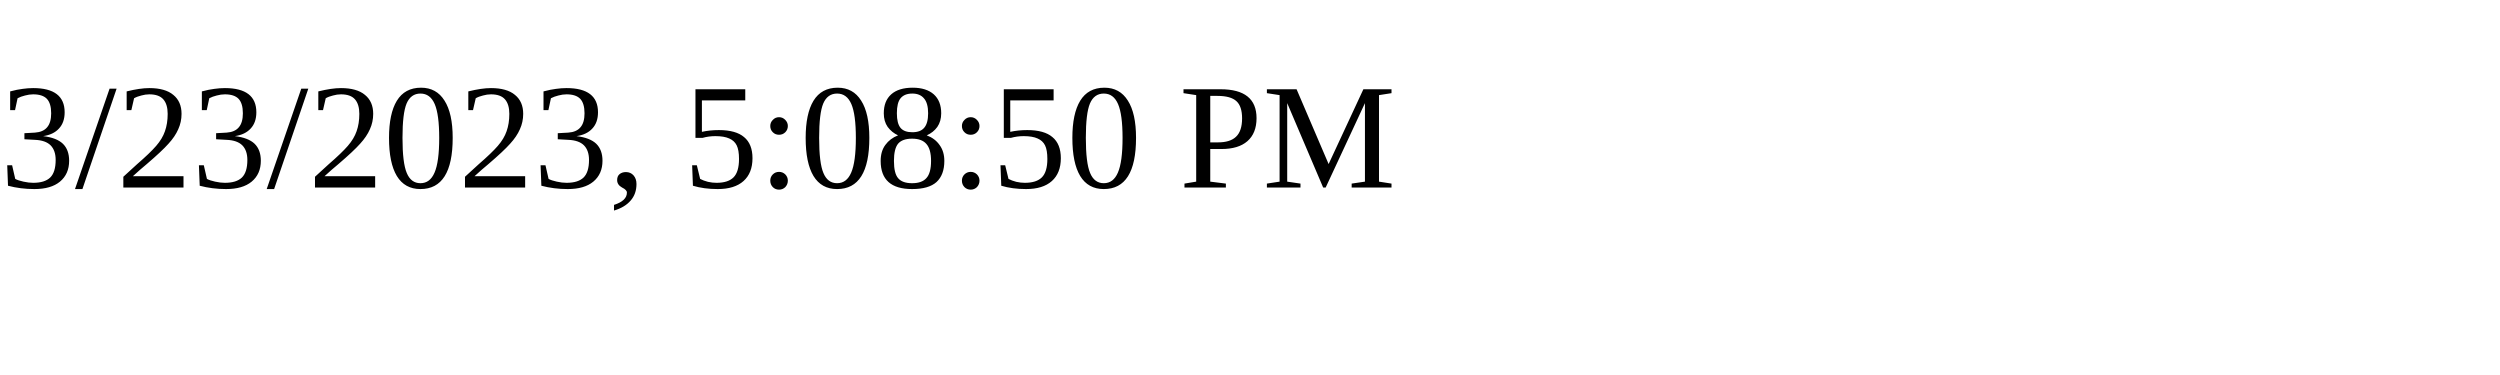
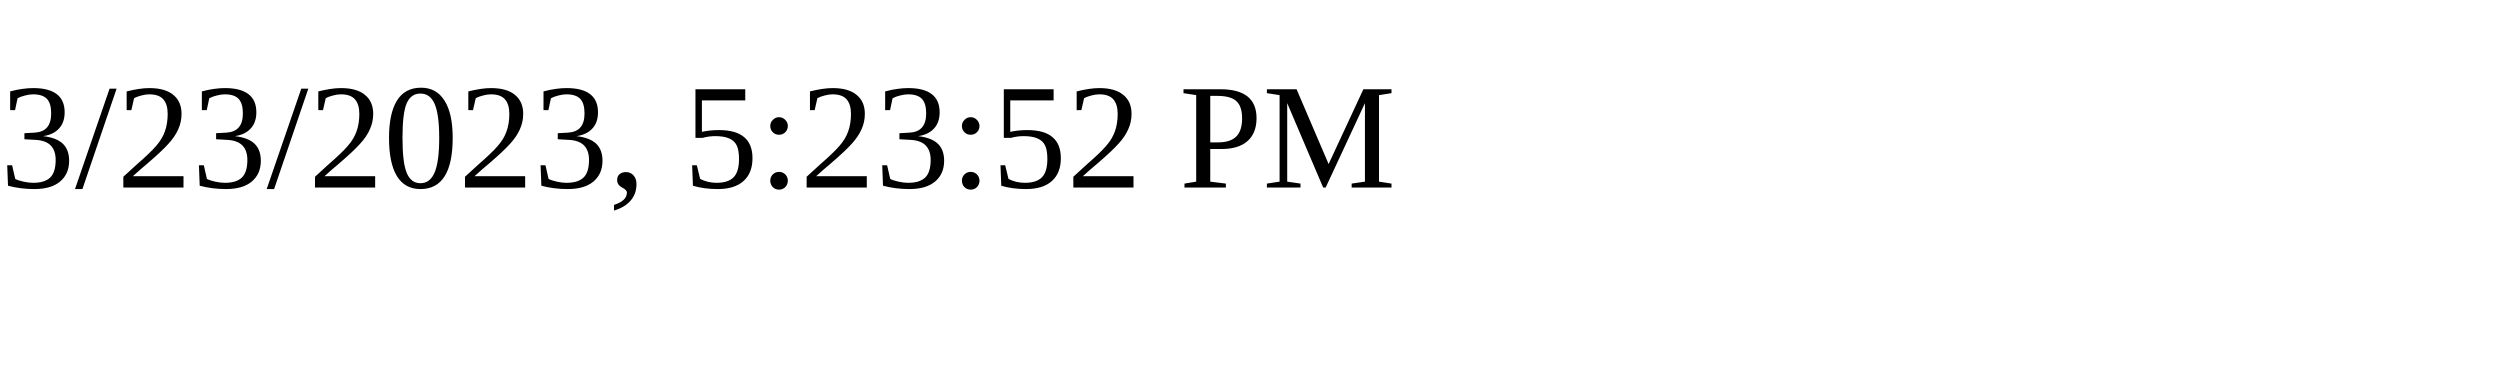
<svg xmlns="http://www.w3.org/2000/svg" height="30" width="200">
-   <text x="0" y="15">3/23/2023, 5:08:50 PM</text>
+   <text x="0" y="15">3/23/2023, 5:23:52 PM</text>
</svg>
